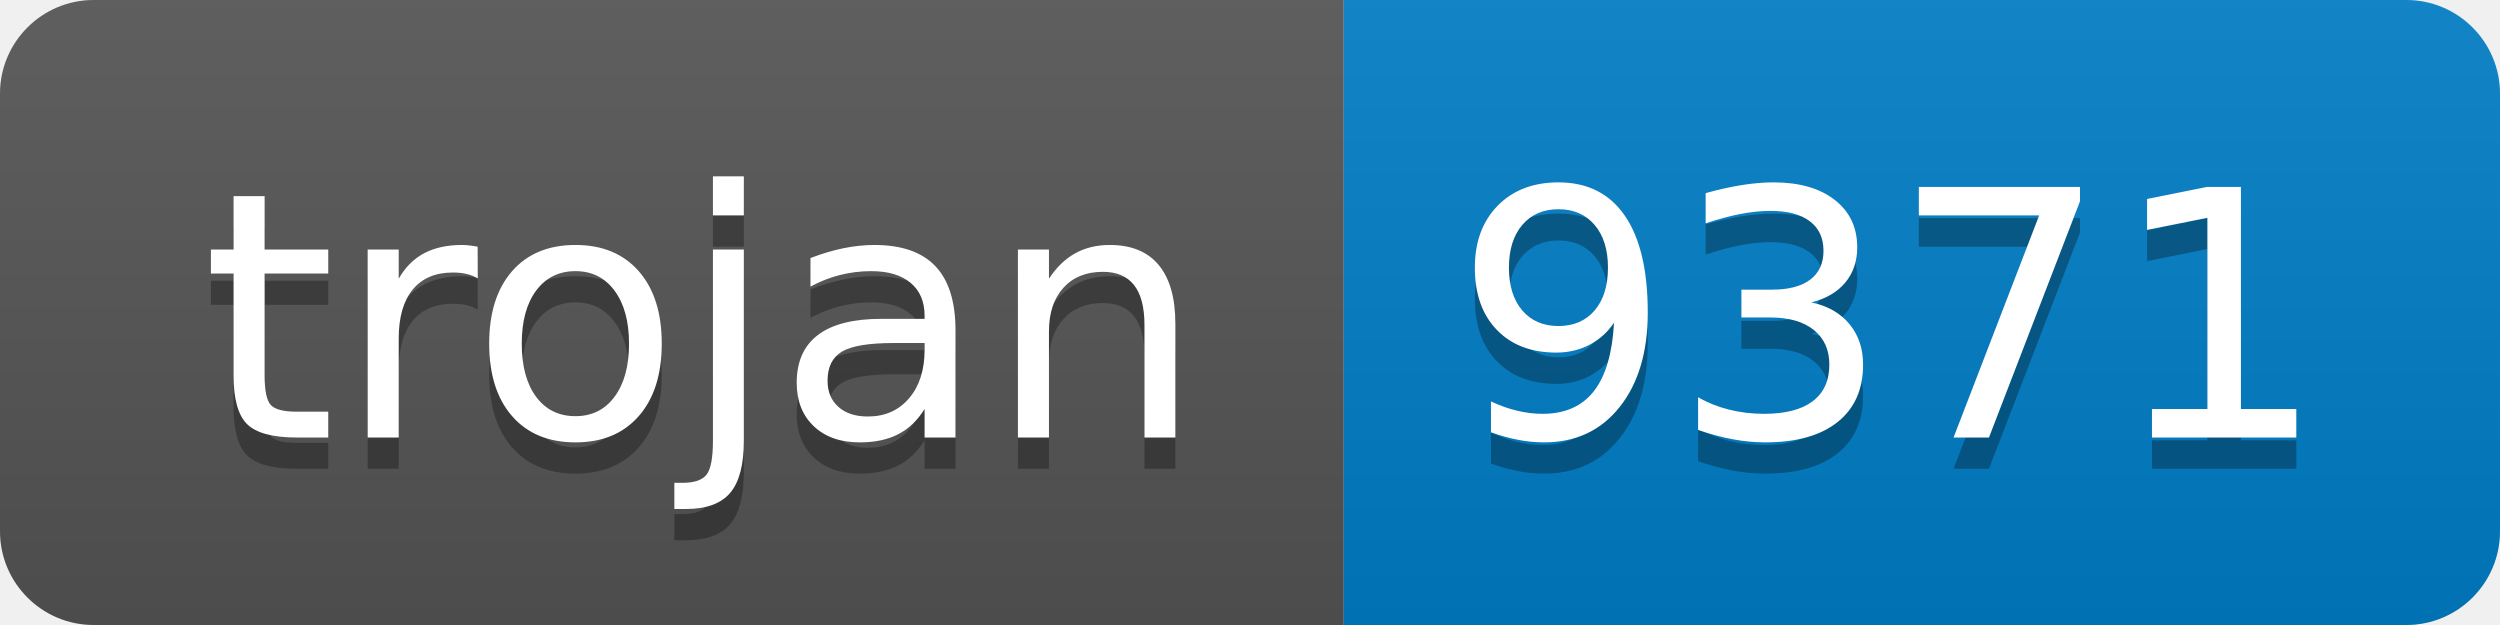
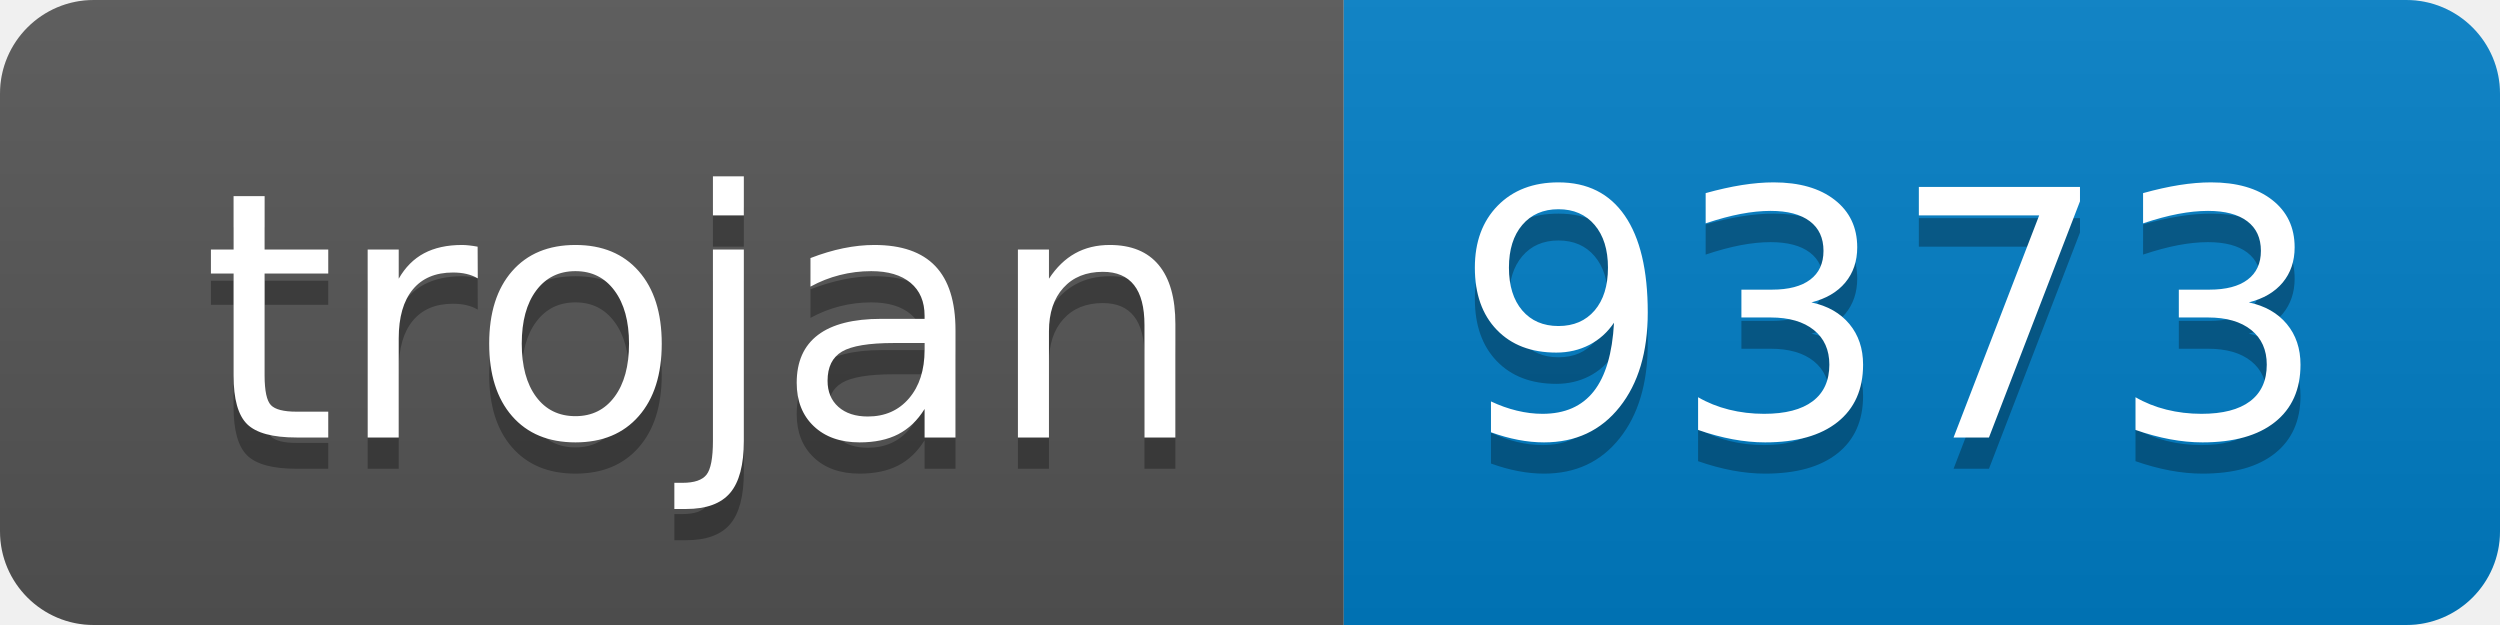
- <svg xmlns="http://www.w3.org/2000/svg" width="80" height="20" role="img" aria-label="trojan: 9371">
+ <svg xmlns="http://www.w3.org/2000/svg" width="80" height="20" role="img" aria-label="trojan: 9373">
  <linearGradient id="s" x2="0" y2="100%">
    <stop offset="0" stop-color="#bbb" stop-opacity=".1" />
    <stop offset="1" stop-opacity=".1" />
  </linearGradient>
  <clipPath id="r">
    <rect width="80" height="20" rx="3" fill="#fff" />
  </clipPath>
  <g clip-path="url(#r)">
    <rect width="43" height="20" fill="#555" />
    <rect x="43" width="37" height="20" fill="#007ec6" />
    <rect width="80" height="20" fill="url(#s)" />
  </g>
  <g fill="#fff" text-anchor="middle" font-family="Verdana,Geneva,DejaVu Sans,sans-serif" text-rendering="geometricPrecision" font-size="110">
    <text aria-hidden="true" x="225" y="150" fill="#010101" fill-opacity=".3" transform="scale(.1)" textLength="330">trojan</text>
    <text x="225" y="140" transform="scale(.1)" fill="#fff" textLength="330">trojan</text>
-     <text aria-hidden="true" x="605" y="150" fill="#010101" fill-opacity=".3" transform="scale(.1)" textLength="270">9371</text>
-     <text x="605" y="140" transform="scale(.1)" fill="#fff" textLength="270">9371</text>
+     <text aria-hidden="true" x="605" y="150" fill="#010101" fill-opacity=".3" transform="scale(.1)" textLength="270">9373</text>
+     <text x="605" y="140" transform="scale(.1)" fill="#fff" textLength="270">9373</text>
  </g>
</svg>
